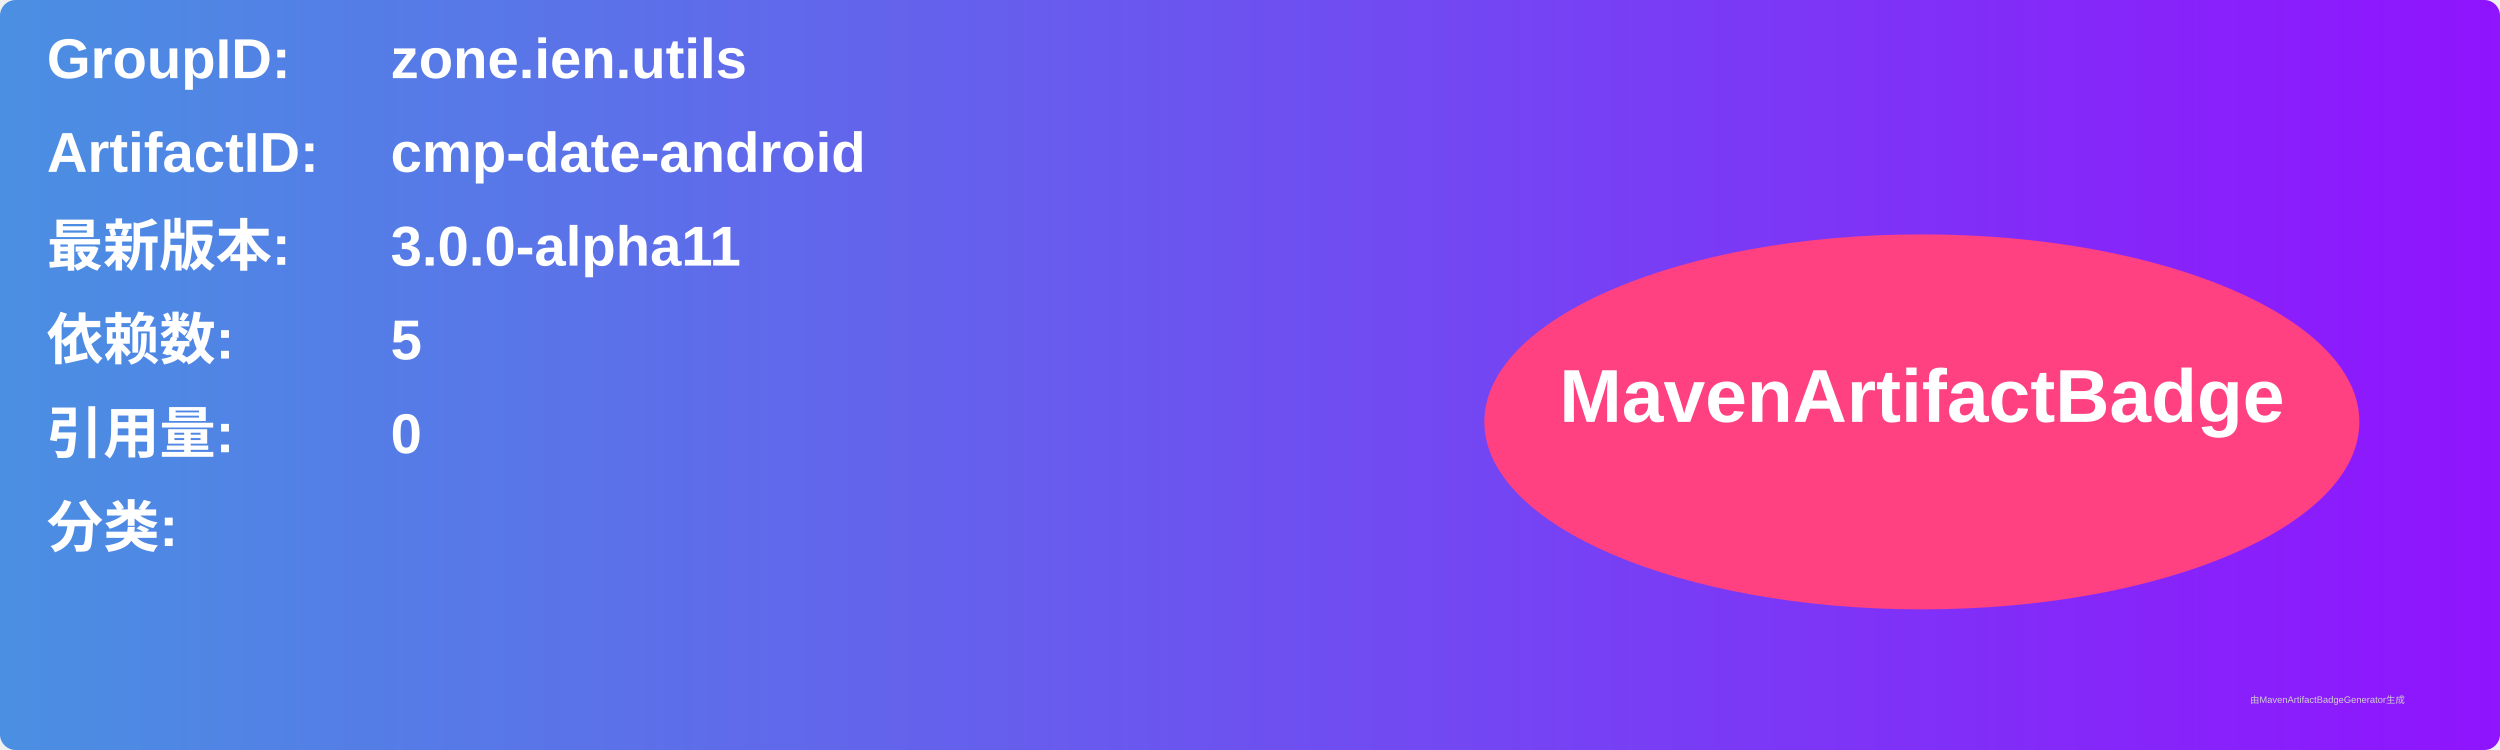
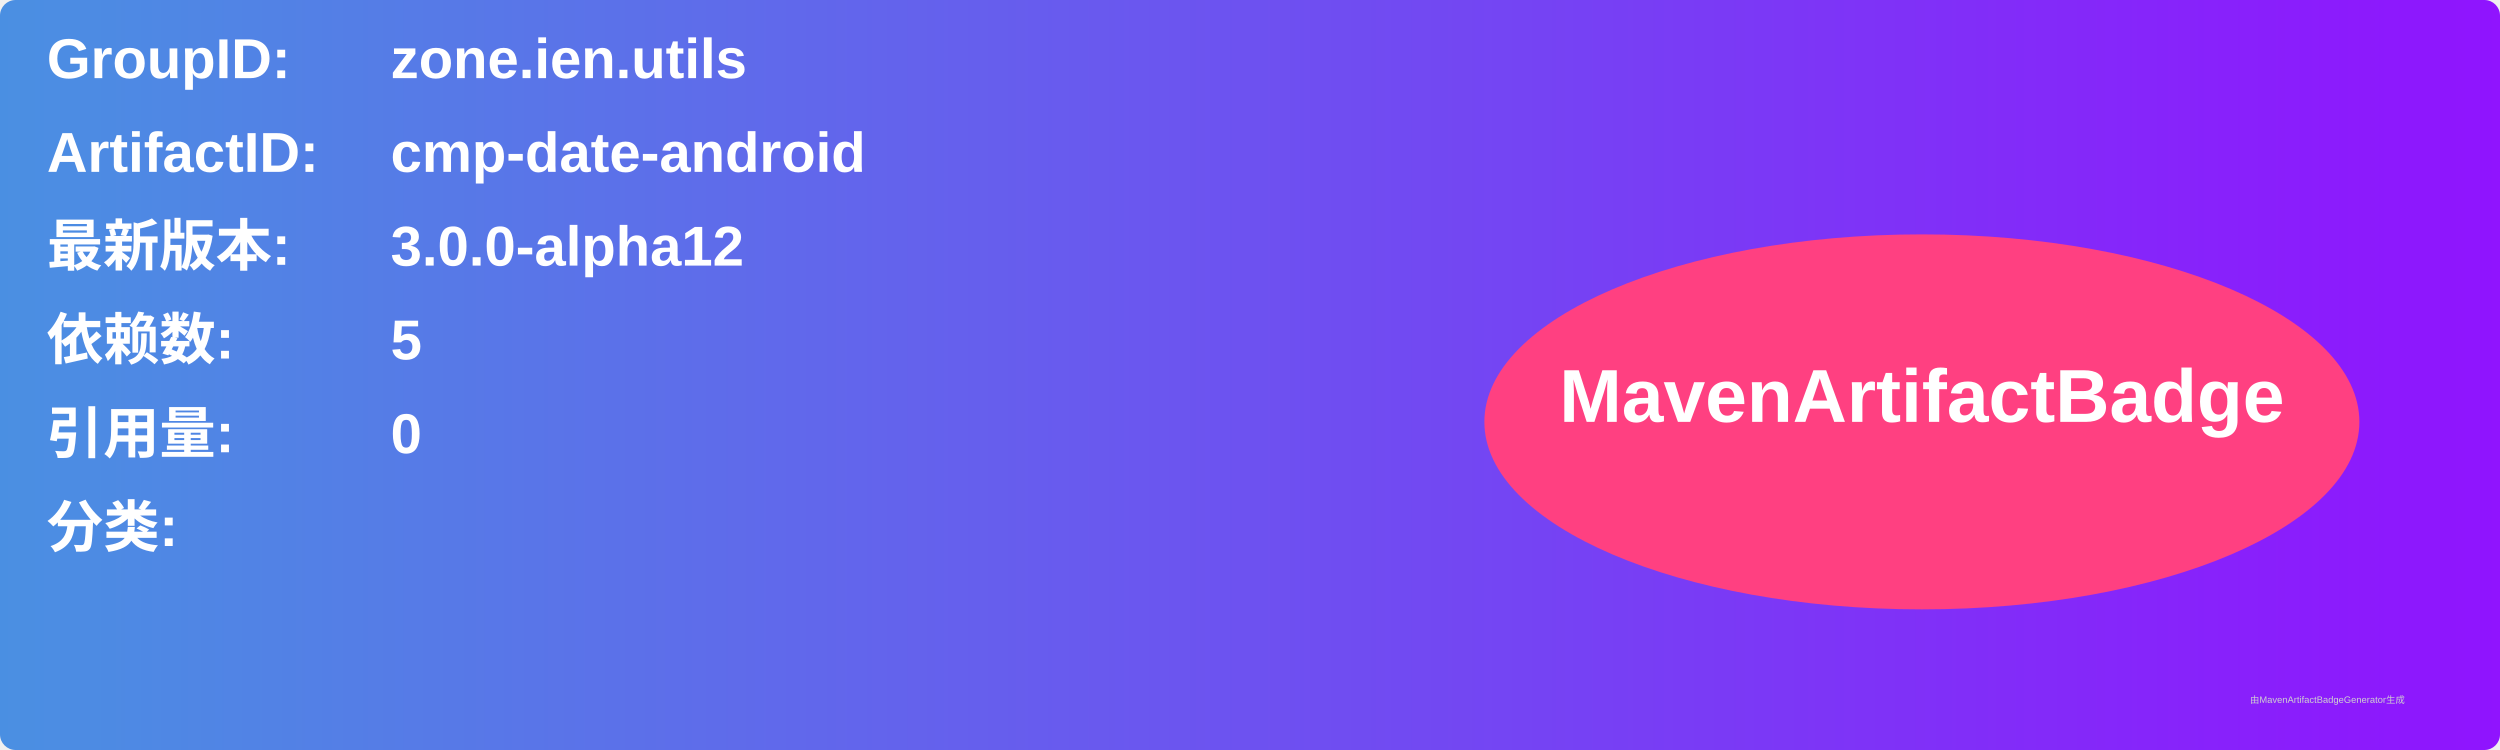
<svg xmlns="http://www.w3.org/2000/svg" width="800" height="240" viewBox="0 0 800 240">
  <linearGradient id="grad" x1="0%" y1="0%" x2="100%" y2="0%">
    <stop offset="0%" stop-color="#4a90e2" />
    <stop offset="100%" stop-color="#9013fe" />
  </linearGradient>
  <rect width="100%" height="100%" rx="5" ry="5" fill="url(#grad)" />
  <g transform="translate(15, 15)">
    <text x="0" y="10" font-family="Arial" font-size="18" fill="white" font-weight="bold" width="260">GroupID:</text>
    <text x="110" y="10" font-family="Arial" font-size="18" fill="white" font-weight="bold" width="460">zone.ien.utils</text>
    <text x="0" y="40" font-family="Arial" font-size="18" fill="white" font-weight="bold" width="260">ArtifactID:</text>
    <text x="110" y="40" font-family="Arial" font-size="18" fill="white" font-weight="bold" width="460">cmp-date-android</text>
    <text x="0" y="70" font-family="Arial" font-size="18" fill="white" font-weight="bold">最新版本:</text>
    <text x="110" y="70" font-family="Arial" font-size="18" fill="white" font-weight="bold">
-       <tspan font-weight="bold">3.0.0-alpha11</tspan>
+       <tspan font-weight="bold">3.0.0-alpha12</tspan>
    </text>
    <text x="0" y="100" font-family="Arial" font-size="18" fill="white" font-weight="bold">依赖数: </text>
    <text x="110" y="100" font-family="Arial" font-size="18" fill="white">
      <tspan font-weight="bold">5</tspan>
    </text>
    <text x="0" y="130" font-family="Arial" font-size="18" fill="white" font-weight="bold">引用量: </text>
    <text x="110" y="130" font-family="Arial" font-size="18" fill="white">
      <tspan font-weight="bold">0</tspan>
    </text>
    <text x="0" y="160" font-family="Arial" font-size="18" fill="white" font-weight="bold">分类:</text>
    <text x="10" y="190" font-family="Arial" font-size="10" fill="white">
      <tspan font-weight="bold" />
    </text>
    <ellipse cx="600" cy="120" rx="140" ry="60" fill="#ff4081" />
    <text x="600" y="120" text-anchor="middle" font-family="Arial" font-size="24" fill="white" font-weight="bold">MavenArtifactBadge</text>
  </g>
  <text x="720" y="225" font-family="Arial" font-size="3" fill="#d0d0d0">由MavenArtifactBadgeGenerator生成</text>
</svg>
